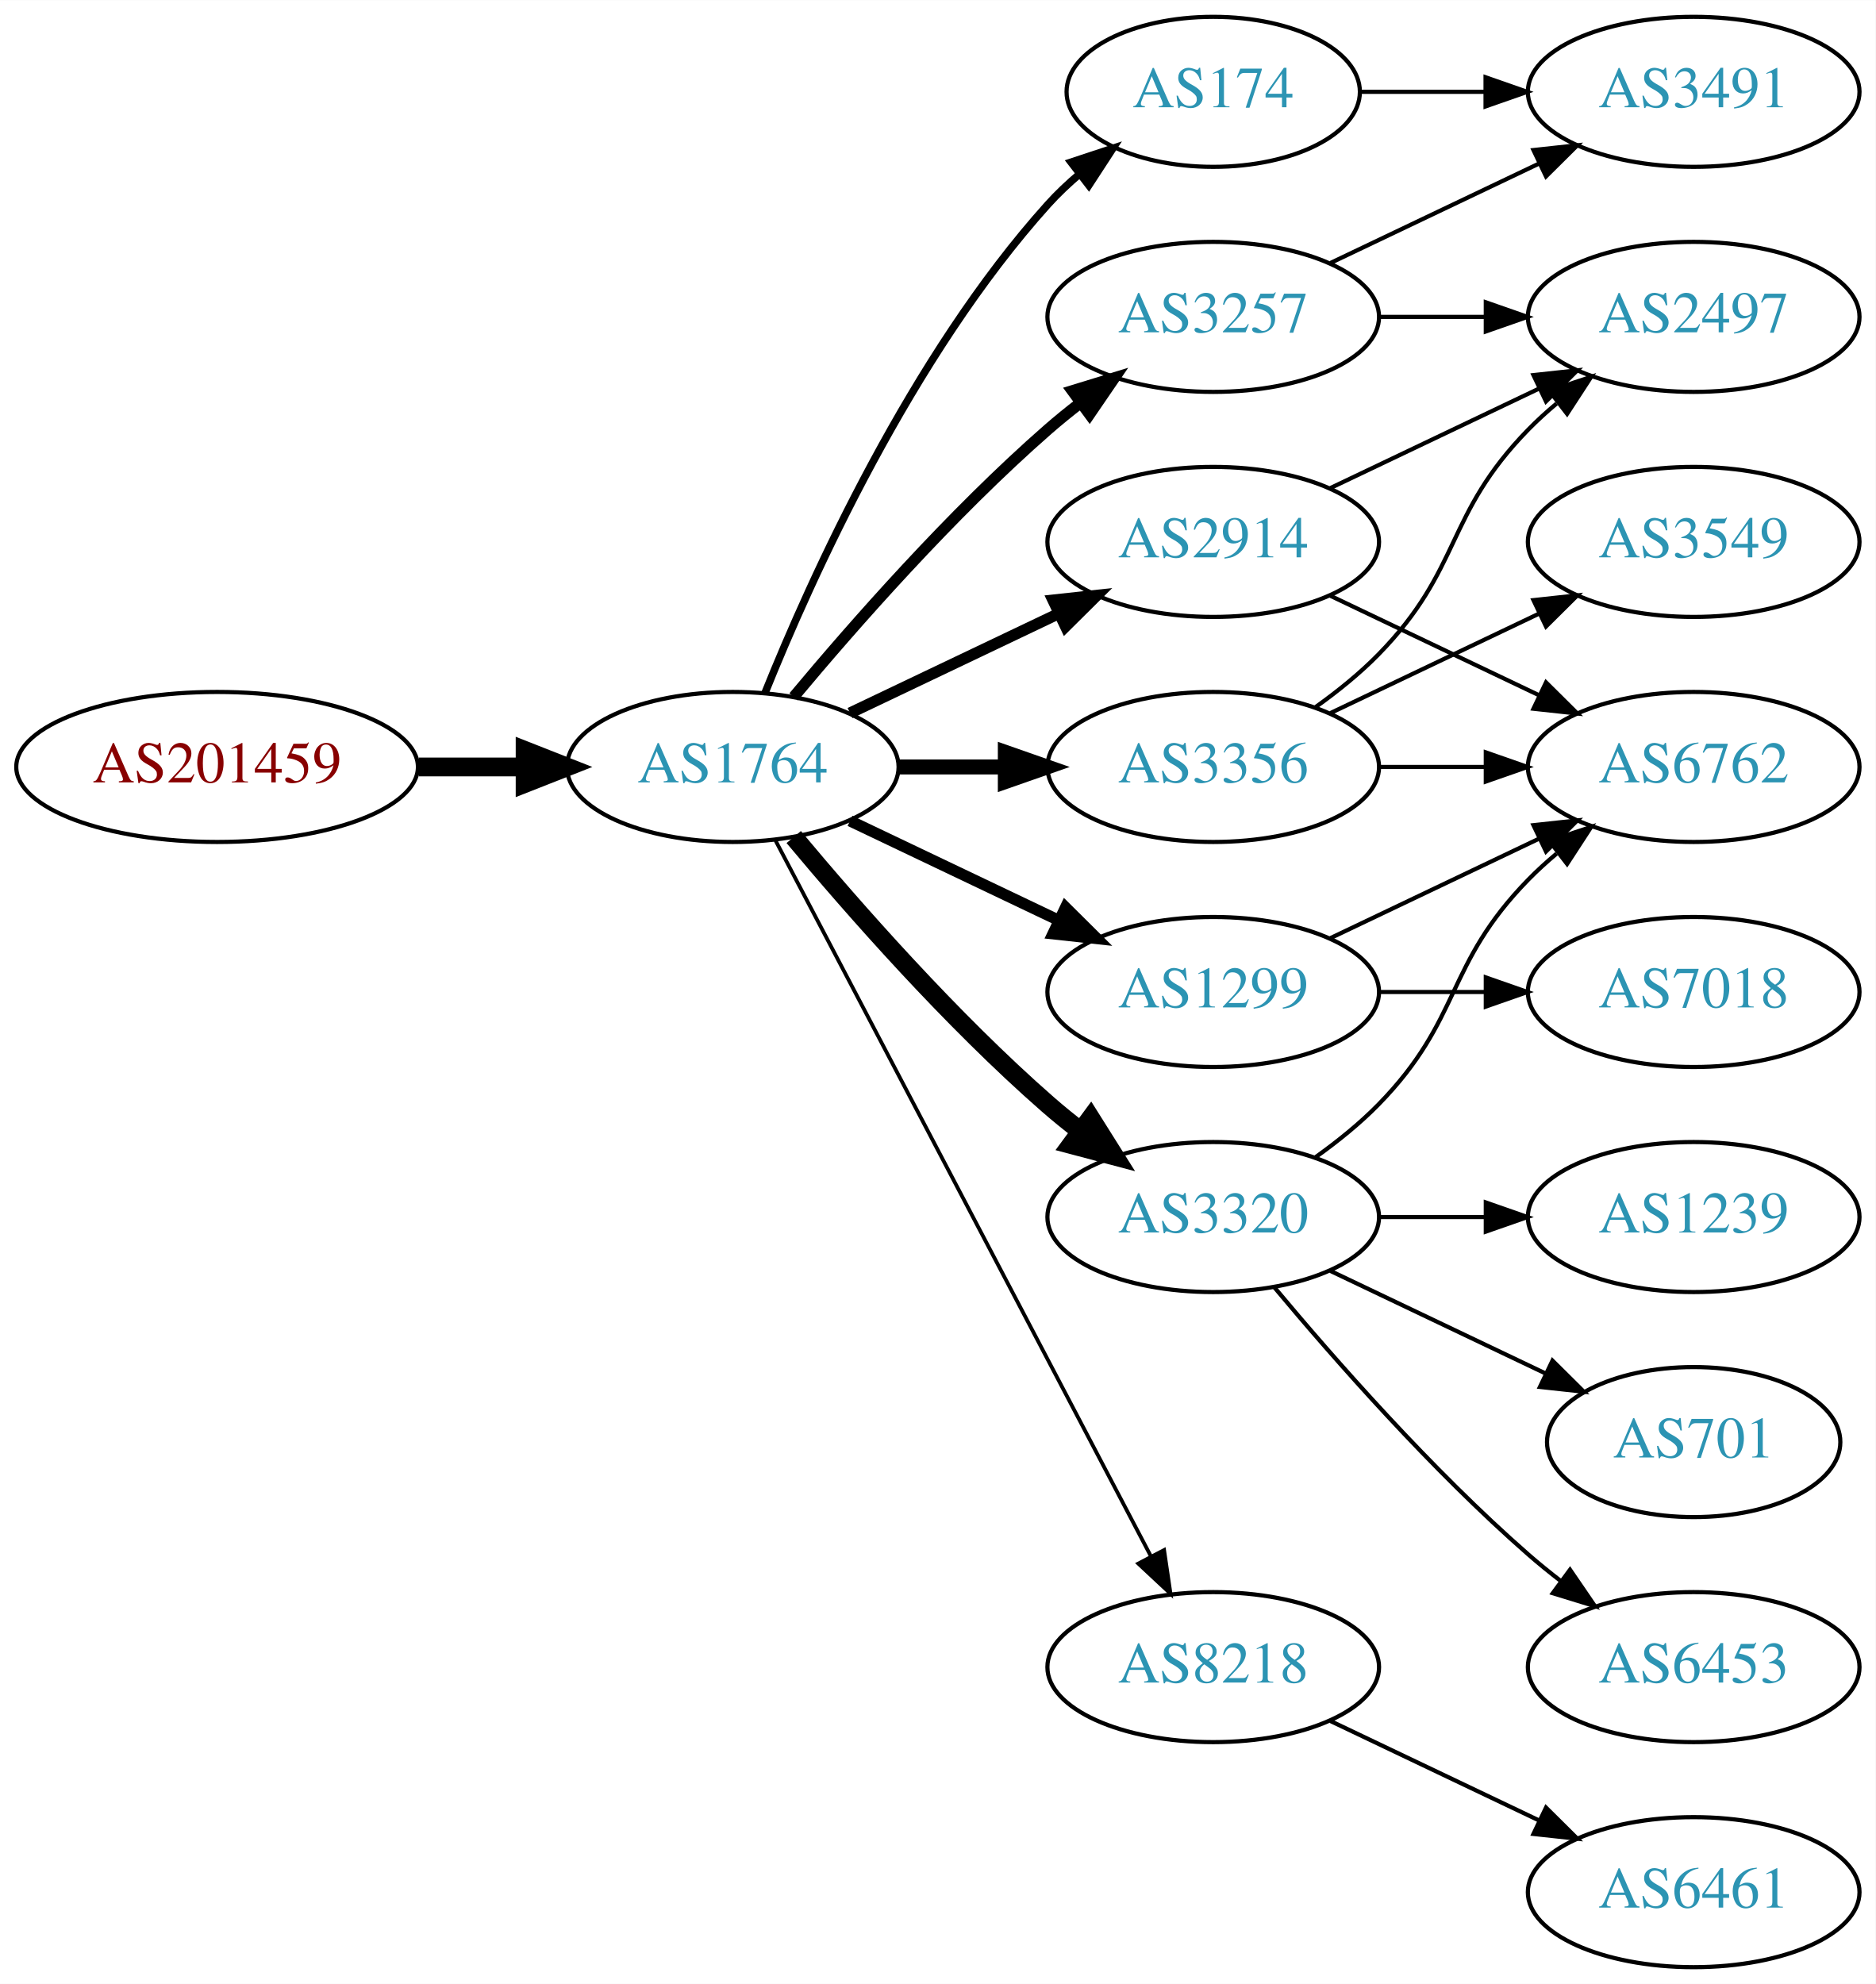
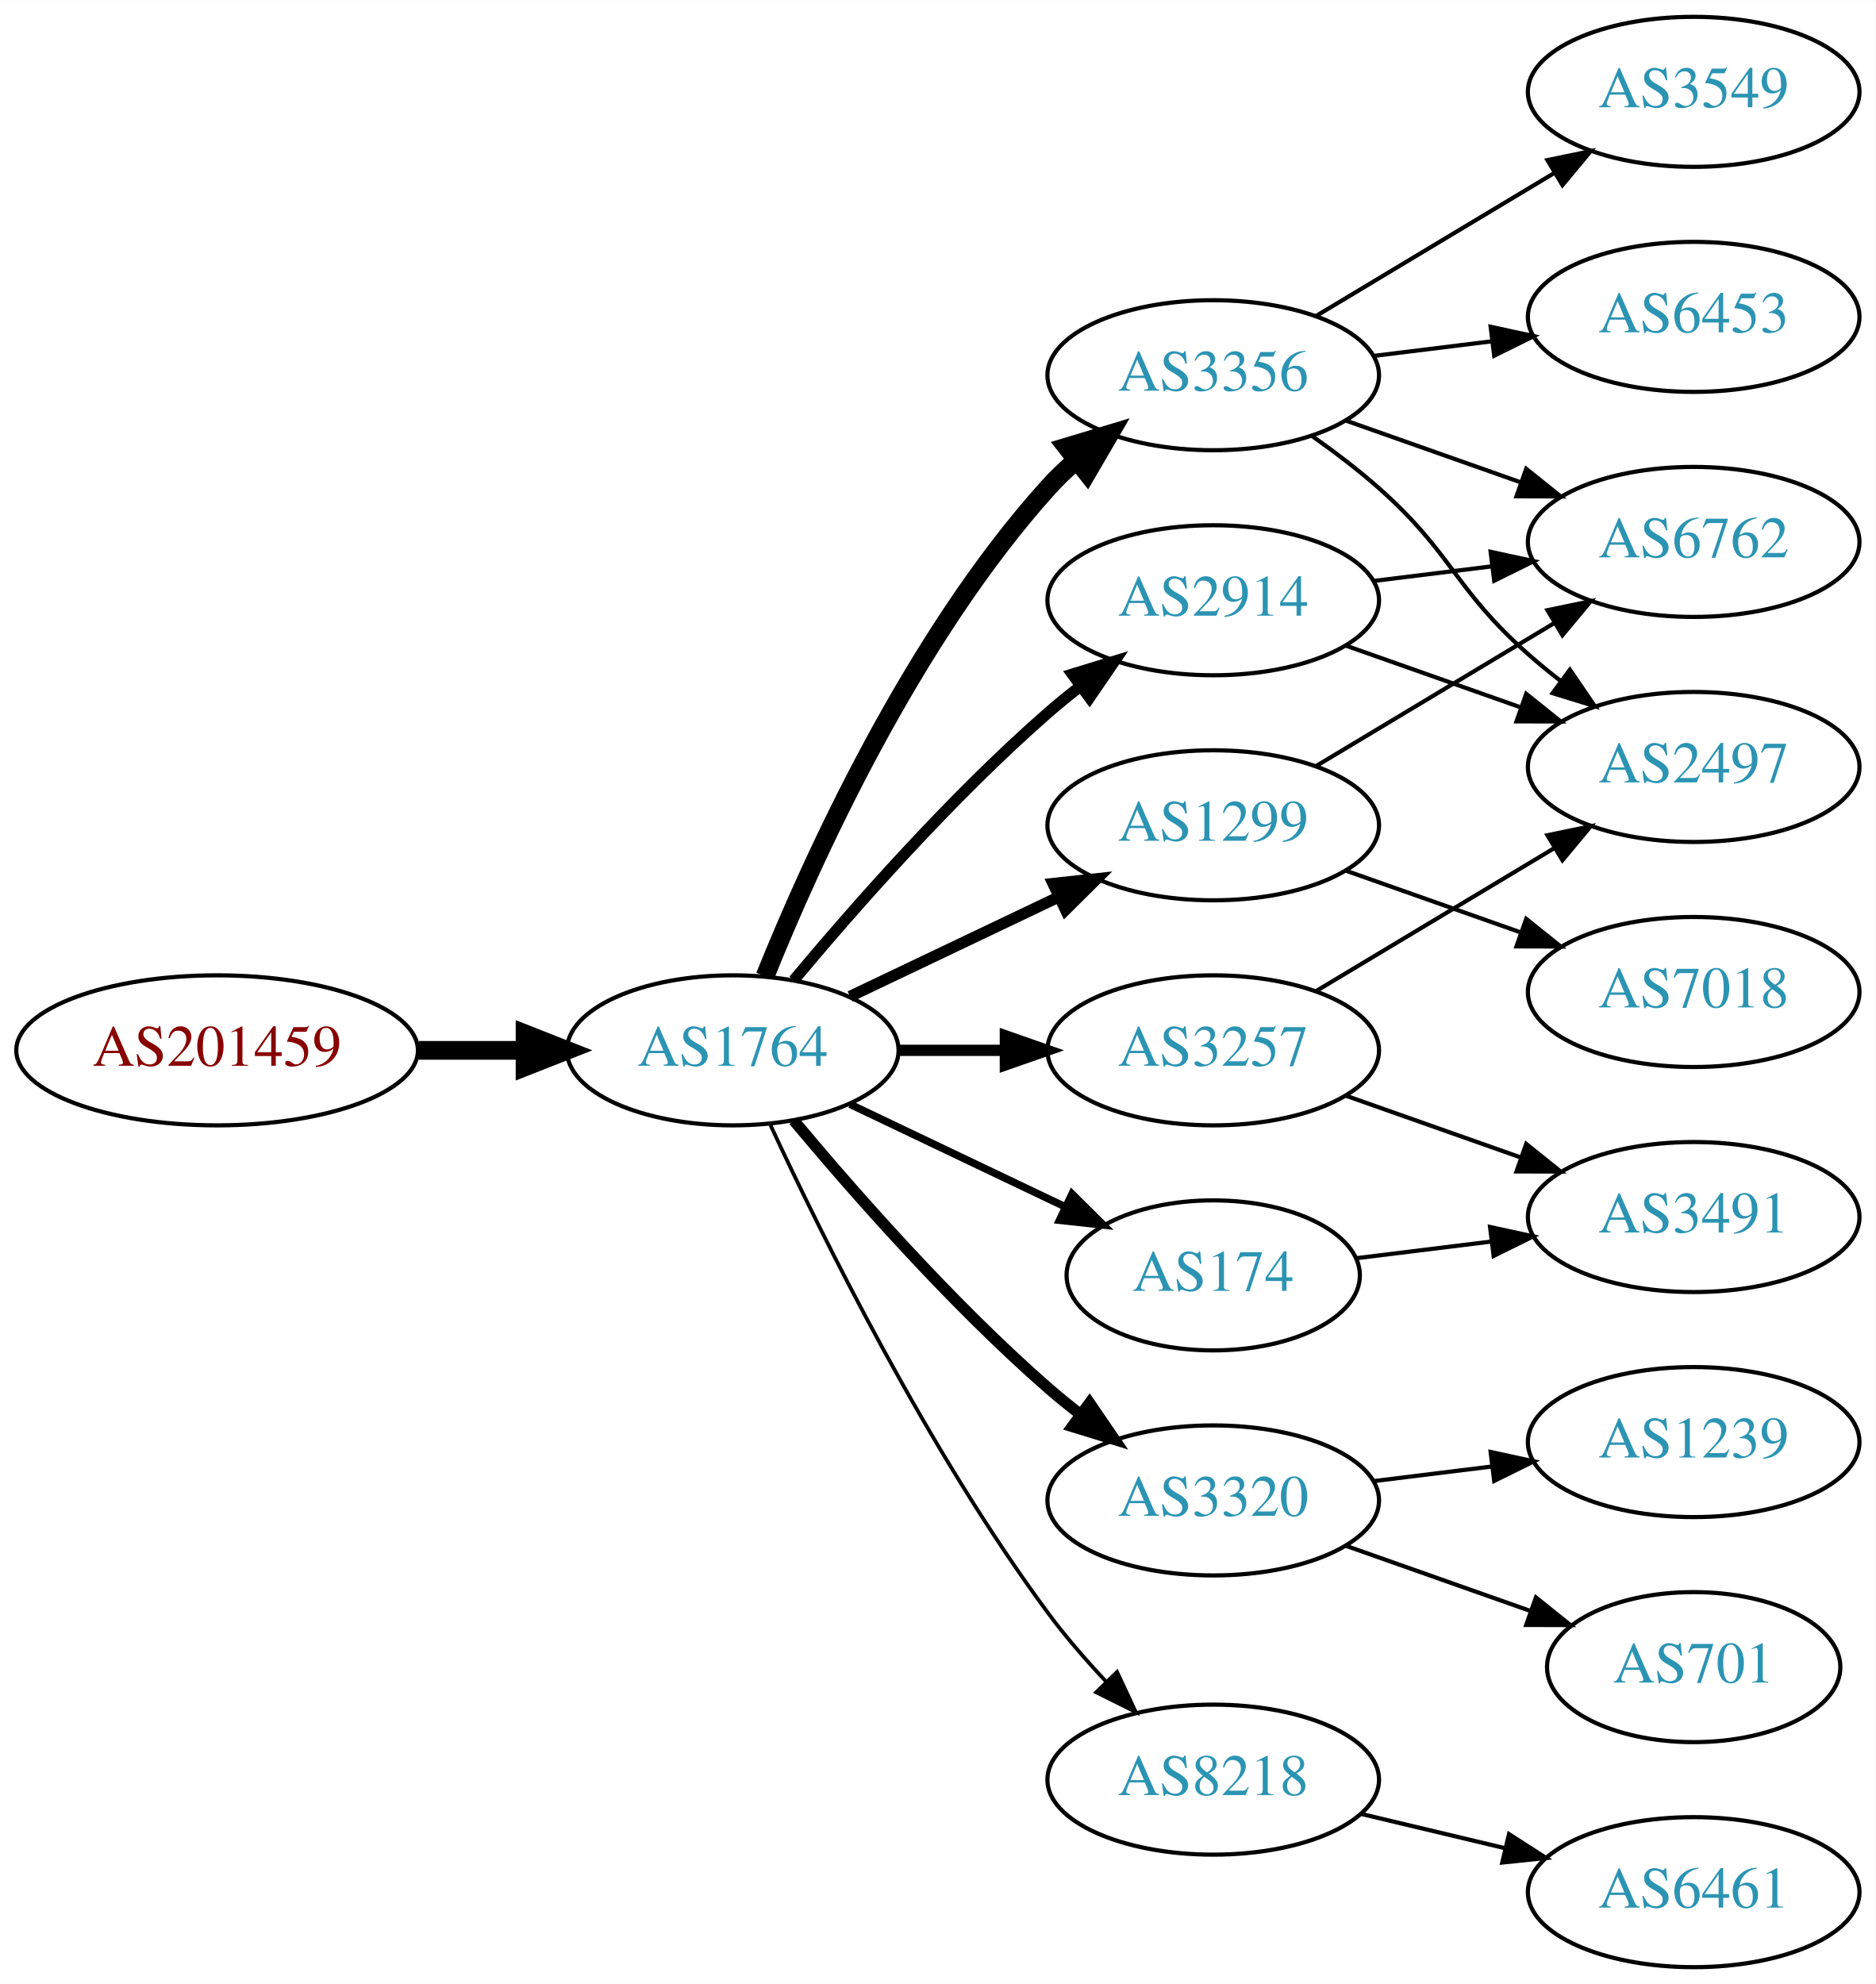
<svg xmlns="http://www.w3.org/2000/svg" xmlns:xlink="http://www.w3.org/1999/xlink" width="450pt" height="476pt" viewBox="0.00 0.00 450.07 476.00">
  <g id="graph0" class="graph" transform="scale(1 1) rotate(0) translate(4 472)">
    <polygon fill="white" stroke="none" points="-4,4 -4,-472 446.07,-472 446.07,4 -4,4" />
    <g id="node1" class="node">
      <g id="a_node1">
        <a xlink:href="/asn/201459" xlink:title="AS201459 ~ Andrea Illsinger [AT]">
-           <ellipse fill="#ffffff" stroke="black" cx="48.096" cy="-288" rx="48.192" ry="18" />
-           <text text-anchor="middle" x="48.096" y="-284.3" font-family="Times,serif" font-size="14.00" fill="#880000">AS201459</text>
+           <ellipse fill="#ffffff" stroke="black" cx="48.096" cy="-220" rx="48.192" ry="18" />
+           <text text-anchor="middle" x="48.096" y="-216.3" font-family="Times,serif" font-size="14.00" fill="#880000">AS201459</text>
        </a>
      </g>
    </g>
    <g id="node2" class="node">
      <g id="a_node2">
        <a xlink:href="/asn/1764" xlink:title="AS1764 ~ NEXTLAYER-AS [AT]">
-           <ellipse fill="#ffffff" stroke="black" cx="171.838" cy="-288" rx="39.794" ry="18" />
-           <text text-anchor="middle" x="171.838" y="-284.3" font-family="Times,serif" font-size="14.00" fill="#2c94b3">AS1764</text>
+           <ellipse fill="#ffffff" stroke="black" cx="171.838" cy="-220" rx="39.794" ry="18" />
+           <text text-anchor="middle" x="171.838" y="-216.3" font-family="Times,serif" font-size="14.00" fill="#2c94b3">AS1764</text>
        </a>
      </g>
    </g>
    <g id="edge1" class="edge">
-       <path fill="none" stroke="black" stroke-width="4.5" d="M96.513,-288C104.867,-288 113.577,-288 121.969,-288" />
-       <polygon fill="black" stroke="black" stroke-width="4.5" points="122.004,-291.938 132.004,-288 122.004,-284.063 122.004,-291.938" />
+       <path fill="none" stroke="black" stroke-width="4.5" d="M96.513,-220C104.867,-220 113.577,-220 121.969,-220" />
+       <polygon fill="black" stroke="black" stroke-width="4.5" points="122.004,-223.938 132.004,-220 122.004,-216.063 122.004,-223.938" />
    </g>
    <g id="node3" class="node">
      <g id="a_node3">
-         <a xlink:href="/asn/2914" xlink:title="AS2914 ~ NTT America, Inc. [US]">
-           <ellipse fill="#ffffff" stroke="black" cx="287.131" cy="-342" rx="39.794" ry="18" />
-           <text text-anchor="middle" x="287.131" y="-338.3" font-family="Times,serif" font-size="14.00" fill="#2c94b3">AS2914</text>
+         <a xlink:href="/asn/3356" xlink:title="AS3356 ~ Level 3 Parent, LLC [US]">
+           <ellipse fill="#ffffff" stroke="black" cx="287.131" cy="-382" rx="39.794" ry="18" />
+           <text text-anchor="middle" x="287.131" y="-378.3" font-family="Times,serif" font-size="14.00" fill="#2c94b3">AS3356</text>
        </a>
      </g>
    </g>
    <g id="edge2" class="edge">
-       <path fill="none" stroke="black" stroke-width="2.7" d="M199.974,-300.934C214.968,-308.081 233.789,-317.052 250.013,-324.785" />
-       <polygon fill="black" stroke="black" stroke-width="2.7" points="248.683,-328.028 259.216,-329.171 251.695,-321.709 248.683,-328.028" />
+       <path fill="none" stroke="black" stroke-width="4.5" d="M179.586,-237.787C190.637,-265.243 214.69,-318.578 247.484,-355 249.487,-357.224 251.706,-359.363 254.038,-361.397" />
+       <polygon fill="black" stroke="black" stroke-width="4.5" points="251.965,-364.777 262.257,-367.873 256.839,-358.591 251.965,-364.777" />
    </g>
    <g id="node4" class="node">
      <g id="a_node4">
-         <a xlink:href="/asn/174" xlink:title="AS174 ~ Cogent Communications [US]">
-           <ellipse fill="#ffffff" stroke="black" cx="287.131" cy="-450" rx="35.194" ry="18" />
-           <text text-anchor="middle" x="287.131" y="-446.3" font-family="Times,serif" font-size="14.00" fill="#2c94b3">AS174</text>
+         <a xlink:href="/asn/2914" xlink:title="AS2914 ~ NTT America, Inc. [US]">
+           <ellipse fill="#ffffff" stroke="black" cx="287.131" cy="-328" rx="39.794" ry="18" />
+           <text text-anchor="middle" x="287.131" y="-324.3" font-family="Times,serif" font-size="14.00" fill="#2c94b3">AS2914</text>
        </a>
      </g>
    </g>
    <g id="edge3" class="edge">
-       <path fill="none" stroke="black" stroke-width="1.8" d="M179.586,-305.787C190.637,-333.243 214.69,-386.578 247.484,-423 249.8,-425.572 252.405,-428.03 255.14,-430.343" />
-       <polygon fill="black" stroke="black" stroke-width="1.8" points="253.006,-433.117 263.064,-436.448 257.279,-427.572 253.006,-433.117" />
+       <path fill="none" stroke="black" stroke-width="2.7" d="M186.468,-236.817C200.751,-253.929 224.297,-280.745 247.484,-301 249.95,-303.154 252.589,-305.294 255.286,-307.372" />
+       <polygon fill="black" stroke="black" stroke-width="2.7" points="253.311,-310.264 263.44,-313.37 257.459,-304.625 253.311,-310.264" />
    </g>
    <g id="node5" class="node">
      <g id="a_node5">
-         <a xlink:href="/asn/3257" xlink:title="AS3257 ~ GTT [DE]">
-           <ellipse fill="#ffffff" stroke="black" cx="287.131" cy="-396" rx="39.794" ry="18" />
-           <text text-anchor="middle" x="287.131" y="-392.3" font-family="Times,serif" font-size="14.00" fill="#2c94b3">AS3257</text>
+         <a xlink:href="/asn/1299" xlink:title="AS1299 ~ Telia Carrier [EU]">
+           <ellipse fill="#ffffff" stroke="black" cx="287.131" cy="-274" rx="39.794" ry="18" />
+           <text text-anchor="middle" x="287.131" y="-270.3" font-family="Times,serif" font-size="14.00" fill="#2c94b3">AS1299</text>
        </a>
      </g>
    </g>
    <g id="edge4" class="edge">
-       <path fill="none" stroke="black" stroke-width="2.7" d="M186.468,-304.817C200.751,-321.929 224.297,-348.745 247.484,-369 249.95,-371.154 252.589,-373.294 255.286,-375.372" />
-       <polygon fill="black" stroke="black" stroke-width="2.7" points="253.311,-378.264 263.44,-381.37 257.459,-372.625 253.311,-378.264" />
+       <path fill="none" stroke="black" stroke-width="2.7" d="M199.974,-232.934C214.968,-240.081 233.789,-249.052 250.013,-256.785" />
+       <polygon fill="black" stroke="black" stroke-width="2.7" points="248.683,-260.028 259.216,-261.171 251.695,-253.709 248.683,-260.028" />
    </g>
    <g id="node6" class="node">
      <g id="a_node6">
-         <a xlink:href="/asn/1299" xlink:title="AS1299 ~ Telia Carrier [EU]">
-           <ellipse fill="#ffffff" stroke="black" cx="287.131" cy="-234" rx="39.794" ry="18" />
-           <text text-anchor="middle" x="287.131" y="-230.3" font-family="Times,serif" font-size="14.00" fill="#2c94b3">AS1299</text>
+         <a xlink:href="/asn/174" xlink:title="AS174 ~ Cogent Communications [US]">
+           <ellipse fill="#ffffff" stroke="black" cx="287.131" cy="-166" rx="35.194" ry="18" />
+           <text text-anchor="middle" x="287.131" y="-162.3" font-family="Times,serif" font-size="14.00" fill="#2c94b3">AS174</text>
        </a>
      </g>
    </g>
    <g id="edge5" class="edge">
-       <path fill="none" stroke="black" stroke-width="2.7" d="M199.974,-275.066C214.968,-267.919 233.789,-258.948 250.013,-251.215" />
-       <polygon fill="black" stroke="black" stroke-width="2.7" points="251.695,-254.291 259.216,-246.829 248.683,-247.972 251.695,-254.291" />
+       <path fill="none" stroke="black" stroke-width="1.8" d="M199.974,-207.066C215.406,-199.71 234.892,-190.423 251.427,-182.541" />
+       <polygon fill="black" stroke="black" stroke-width="1.8" points="253.247,-185.551 260.769,-178.089 250.236,-179.232 253.247,-185.551" />
    </g>
    <g id="node7" class="node">
      <g id="a_node7">
-         <a xlink:href="/asn/3356" xlink:title="AS3356 ~ Level 3 Parent, LLC [US]">
-           <ellipse fill="#ffffff" stroke="black" cx="287.131" cy="-288" rx="39.794" ry="18" />
-           <text text-anchor="middle" x="287.131" y="-284.3" font-family="Times,serif" font-size="14.00" fill="#2c94b3">AS3356</text>
+         <a xlink:href="/asn/3320" xlink:title="AS3320 ~ DTAG [DE]">
+           <ellipse fill="#ffffff" stroke="black" cx="287.131" cy="-112" rx="39.794" ry="18" />
+           <text text-anchor="middle" x="287.131" y="-108.3" font-family="Times,serif" font-size="14.00" fill="#2c94b3">AS3320</text>
        </a>
      </g>
    </g>
    <g id="edge6" class="edge">
-       <path fill="none" stroke="black" stroke-width="3.6" d="M211.51,-288C219.713,-288 228.477,-288 237.009,-288" />
-       <polygon fill="black" stroke="black" stroke-width="3.6" points="237.248,-291.5 247.248,-288 237.248,-284.5 237.248,-291.5" />
+       <path fill="none" stroke="black" stroke-width="2.7" d="M186.468,-203.183C200.751,-186.071 224.297,-159.255 247.484,-139 249.95,-136.846 252.589,-134.706 255.286,-132.628" />
+       <polygon fill="black" stroke="black" stroke-width="2.7" points="257.459,-135.375 263.44,-126.63 253.311,-129.736 257.459,-135.375" />
    </g>
    <g id="node8" class="node">
      <g id="a_node8">
-         <a xlink:href="/asn/3320" xlink:title="AS3320 ~ DTAG [DE]">
-           <ellipse fill="#ffffff" stroke="black" cx="287.131" cy="-180" rx="39.794" ry="18" />
-           <text text-anchor="middle" x="287.131" y="-176.3" font-family="Times,serif" font-size="14.00" fill="#2c94b3">AS3320</text>
+         <a xlink:href="/asn/8218" xlink:title="AS8218 ~ legacy Neotelecoms [FR]">
+           <ellipse fill="#ffffff" stroke="black" cx="287.131" cy="-45" rx="39.794" ry="18" />
+           <text text-anchor="middle" x="287.131" y="-41.3" font-family="Times,serif" font-size="14.00" fill="#2c94b3">AS8218</text>
        </a>
      </g>
    </g>
    <g id="edge7" class="edge">
-       <path fill="none" stroke="black" stroke-width="4.5" d="M186.468,-271.183C200.751,-254.071 224.297,-227.255 247.484,-207 249.95,-204.846 252.589,-202.706 255.286,-200.628" />
-       <polygon fill="black" stroke="black" stroke-width="4.5" points="257.718,-203.727 263.44,-194.63 253.052,-197.384 257.718,-203.727" />
+       <path fill="none" stroke="black" stroke-width="0.9" d="M180.884,-202.065C193.283,-175.325 218.666,-123.979 247.484,-85 251.65,-79.366 256.559,-73.712 261.455,-68.502" />
+       <polygon fill="black" stroke="black" stroke-width="0.9" points="264.059,-70.846 268.532,-61.241 259.046,-65.96 264.059,-70.846" />
    </g>
    <g id="node9" class="node">
      <g id="a_node9">
-         <a xlink:href="/asn/8218" xlink:title="AS8218 ~ legacy Neotelecoms [FR]">
-           <ellipse fill="#ffffff" stroke="black" cx="287.131" cy="-72" rx="39.794" ry="18" />
-           <text text-anchor="middle" x="287.131" y="-68.3" font-family="Times,serif" font-size="14.00" fill="#2c94b3">AS8218</text>
+         <a xlink:href="/asn/3257" xlink:title="AS3257 ~ GTT [DE]">
+           <ellipse fill="#ffffff" stroke="black" cx="287.131" cy="-220" rx="39.794" ry="18" />
+           <text text-anchor="middle" x="287.131" y="-216.3" font-family="Times,serif" font-size="14.00" fill="#2c94b3">AS3257</text>
        </a>
      </g>
    </g>
    <g id="edge8" class="edge">
-       <path fill="none" stroke="black" stroke-width="0.9" d="M182.109,-270.324C201.951,-232.495 248.628,-143.501 272.115,-98.722" />
-       <polygon fill="black" stroke="black" stroke-width="0.9" points="275.345,-100.099 276.89,-89.618 269.146,-96.848 275.345,-100.099" />
+       <path fill="none" stroke="black" stroke-width="2.7" d="M211.51,-220C219.713,-220 228.477,-220 237.009,-220" />
+       <polygon fill="black" stroke="black" stroke-width="2.7" points="237.248,-223.5 247.248,-220 237.248,-216.5 237.248,-223.5" />
+     </g>
+     <g id="node10" class="node">
+       <g id="a_node10">
+         <a xlink:href="/asn/2497" xlink:title="AS2497 ~ Internet Initiative Japan Inc. [JP]">
+           <ellipse fill="#ffffff" stroke="black" cx="402.424" cy="-288" rx="39.794" ry="18" />
+           <text text-anchor="middle" x="402.424" y="-284.3" font-family="Times,serif" font-size="14.00" fill="#2c94b3">AS2497</text>
+         </a>
+       </g>
+     </g>
+     <g id="edge9" class="edge">
+       <path fill="none" stroke="black" d="M310.858,-367.411C316.258,-363.6 321.872,-359.337 326.777,-355 344.697,-339.159 344.858,-330.841 362.777,-315 365.23,-312.832 367.86,-310.682 370.552,-308.597" />
+       <polygon fill="black" stroke="black" points="372.728,-311.342 378.697,-302.589 368.572,-305.709 372.728,-311.342" />
    </g>
    <g id="node11" class="node">
      <g id="a_node11">
-         <a xlink:href="/asn/6762" xlink:title="AS6762 ~ TELECOM ITALIA SPARKLE S.p.A. [IT]">
-           <ellipse fill="#ffffff" stroke="black" cx="402.424" cy="-288" rx="39.794" ry="18" />
-           <text text-anchor="middle" x="402.424" y="-284.3" font-family="Times,serif" font-size="14.00" fill="#2c94b3">AS6762</text>
+         <a xlink:href="/asn/6453" xlink:title="AS6453 ~ TATA COMMUNICATIONS (AMERICA) INC [US]">
+           <ellipse fill="#ffffff" stroke="black" cx="402.424" cy="-396" rx="39.794" ry="18" />
+           <text text-anchor="middle" x="402.424" y="-392.3" font-family="Times,serif" font-size="14.00" fill="#2c94b3">AS6453</text>
        </a>
      </g>
    </g>
    <g id="edge10" class="edge">
-       <path fill="none" stroke="black" d="M315.267,-329.066C330.261,-321.919 349.082,-312.948 365.306,-305.215" />
-       <polygon fill="black" stroke="black" points="366.988,-308.291 374.509,-300.829 363.976,-301.972 366.988,-308.291" />
+       <path fill="none" stroke="black" d="M325.541,-386.623C334.629,-387.746 344.466,-388.962 353.951,-390.134" />
+       <polygon fill="black" stroke="black" points="353.699,-393.629 364.053,-391.382 354.558,-386.682 353.699,-393.629" />
    </g>
    <g id="node12" class="node">
      <g id="a_node12">
-         <a xlink:href="/asn/2497" xlink:title="AS2497 ~ Internet Initiative Japan Inc. [JP]">
-           <ellipse fill="#ffffff" stroke="black" cx="402.424" cy="-396" rx="39.794" ry="18" />
-           <text text-anchor="middle" x="402.424" y="-392.3" font-family="Times,serif" font-size="14.00" fill="#2c94b3">AS2497</text>
+         <a xlink:href="/asn/6762" xlink:title="AS6762 ~ TELECOM ITALIA SPARKLE S.p.A. [IT]">
+           <ellipse fill="#ffffff" stroke="black" cx="402.424" cy="-342" rx="39.794" ry="18" />
+           <text text-anchor="middle" x="402.424" y="-338.3" font-family="Times,serif" font-size="14.00" fill="#2c94b3">AS6762</text>
        </a>
      </g>
    </g>
    <g id="edge11" class="edge">
-       <path fill="none" stroke="black" d="M315.267,-354.934C330.261,-362.081 349.082,-371.052 365.306,-378.785" />
-       <polygon fill="black" stroke="black" points="363.976,-382.028 374.509,-383.171 366.988,-375.709 363.976,-382.028" />
-     </g>
-     <g id="node10" class="node">
-       <g id="a_node10">
-         <a xlink:href="/asn/3491" xlink:title="AS3491 ~ PCCW Global, Inc. [US]">
+       <path fill="none" stroke="black" d="M319.089,-371.07C331.952,-366.528 347.058,-361.195 360.795,-356.345" />
+       <polygon fill="black" stroke="black" points="362.239,-359.547 370.504,-352.917 359.909,-352.946 362.239,-359.547" />
+     </g>
+     <g id="node13" class="node">
+       <g id="a_node13">
+         <a xlink:href="/asn/3549" xlink:title="AS3549 ~ Level 3 Parent, LLC [US]">
          <ellipse fill="#ffffff" stroke="black" cx="402.424" cy="-450" rx="39.794" ry="18" />
-           <text text-anchor="middle" x="402.424" y="-446.3" font-family="Times,serif" font-size="14.00" fill="#2c94b3">AS3491</text>
-         </a>
-       </g>
-     </g>
-     <g id="edge9" class="edge">
-       <path fill="none" stroke="black" d="M322.43,-450C331.807,-450 342.158,-450 352.192,-450" />
-       <polygon fill="black" stroke="black" points="352.481,-453.5 362.481,-450 352.481,-446.5 352.481,-453.5" />
-     </g>
-     <g id="edge22" class="edge">
-       <path fill="none" stroke="black" d="M315.267,-408.934C330.261,-416.081 349.082,-425.052 365.306,-432.785" />
-       <polygon fill="black" stroke="black" points="363.976,-436.028 374.509,-437.171 366.988,-429.709 363.976,-436.028" />
+           <text text-anchor="middle" x="402.424" y="-446.3" font-family="Times,serif" font-size="14.00" fill="#2c94b3">AS3549</text>
+         </a>
+       </g>
+     </g>
+     <g id="edge12" class="edge">
+       <path fill="none" stroke="black" d="M311.881,-396.255C328.497,-406.229 350.894,-419.671 369.13,-430.617" />
+       <polygon fill="black" stroke="black" points="367.33,-433.618 377.705,-435.764 370.932,-427.616 367.33,-433.618" />
+     </g>
+     <g id="edge15" class="edge">
+       <path fill="none" stroke="black" d="M319.089,-317.07C331.952,-312.528 347.058,-307.195 360.795,-302.345" />
+       <polygon fill="black" stroke="black" points="362.239,-305.547 370.504,-298.917 359.909,-298.946 362.239,-305.547" />
+     </g>
+     <g id="edge16" class="edge">
+       <path fill="none" stroke="black" d="M325.541,-332.623C334.629,-333.746 344.466,-334.962 353.951,-336.134" />
+       <polygon fill="black" stroke="black" points="353.699,-339.629 364.053,-337.382 354.558,-332.682 353.699,-339.629" />
    </g>
    <g id="edge21" class="edge">
-       <path fill="none" stroke="black" d="M326.803,-396C335.006,-396 343.77,-396 352.302,-396" />
-       <polygon fill="black" stroke="black" points="352.541,-399.5 362.541,-396 352.541,-392.5 352.541,-399.5" />
-     </g>
-     <g id="edge19" class="edge">
-       <path fill="none" stroke="black" d="M315.267,-246.934C330.261,-254.081 349.082,-263.052 365.306,-270.785" />
-       <polygon fill="black" stroke="black" points="363.976,-274.028 374.509,-275.171 366.988,-267.709 363.976,-274.028" />
-     </g>
-     <g id="node17" class="node">
-       <g id="a_node17">
+       <path fill="none" stroke="black" d="M311.881,-288.255C328.497,-298.229 350.894,-311.671 369.13,-322.617" />
+       <polygon fill="black" stroke="black" points="367.33,-325.618 377.705,-327.764 370.932,-319.616 367.33,-325.618" />
+     </g>
+     <g id="node18" class="node">
+       <g id="a_node18">
        <a xlink:href="/asn/7018" xlink:title="AS7018 ~ AT&amp;T Services, Inc. [US]">
          <ellipse fill="#ffffff" stroke="black" cx="402.424" cy="-234" rx="39.794" ry="18" />
          <text text-anchor="middle" x="402.424" y="-230.3" font-family="Times,serif" font-size="14.00" fill="#2c94b3">AS7018</text>
        </a>
      </g>
    </g>
-     <g id="edge20" class="edge">
-       <path fill="none" stroke="black" d="M326.803,-234C335.006,-234 343.77,-234 352.302,-234" />
-       <polygon fill="black" stroke="black" points="352.541,-237.5 362.541,-234 352.541,-230.5 352.541,-237.5" />
-     </g>
-     <g id="edge12" class="edge">
-       <path fill="none" stroke="black" d="M326.803,-288C335.006,-288 343.77,-288 352.302,-288" />
-       <polygon fill="black" stroke="black" points="352.541,-291.5 362.541,-288 352.541,-284.5 352.541,-291.5" />
-     </g>
-     <g id="edge14" class="edge">
-       <path fill="none" stroke="black" d="M311.725,-302.389C316.981,-306.148 322.313,-310.437 326.777,-315 346.95,-335.617 342.605,-348.383 362.777,-369 364.87,-371.139 367.154,-373.218 369.53,-375.21" />
-       <polygon fill="black" stroke="black" points="367.774,-378.275 377.83,-381.611 372.049,-372.732 367.774,-378.275" />
-     </g>
-     <g id="node13" class="node">
-       <g id="a_node13">
-         <a xlink:href="/asn/3549" xlink:title="AS3549 ~ Level 3 Parent, LLC [US]">
-           <ellipse fill="#ffffff" stroke="black" cx="402.424" cy="-342" rx="39.794" ry="18" />
-           <text text-anchor="middle" x="402.424" y="-338.3" font-family="Times,serif" font-size="14.00" fill="#2c94b3">AS3549</text>
-         </a>
-       </g>
-     </g>
-     <g id="edge13" class="edge">
-       <path fill="none" stroke="black" d="M315.267,-300.934C330.261,-308.081 349.082,-317.052 365.306,-324.785" />
-       <polygon fill="black" stroke="black" points="363.976,-328.028 374.509,-329.171 366.988,-321.709 363.976,-328.028" />
+     <g id="edge22" class="edge">
+       <path fill="none" stroke="black" d="M319.089,-263.07C331.952,-258.528 347.058,-253.195 360.795,-248.345" />
+       <polygon fill="black" stroke="black" points="362.239,-251.547 370.504,-244.917 359.909,-244.946 362.239,-251.547" />
+     </g>
+     <g id="node17" class="node">
+       <g id="a_node17">
+         <a xlink:href="/asn/3491" xlink:title="AS3491 ~ PCCW Global, Inc. [US]">
+           <ellipse fill="#ffffff" stroke="black" cx="402.424" cy="-180" rx="39.794" ry="18" />
+           <text text-anchor="middle" x="402.424" y="-176.3" font-family="Times,serif" font-size="14.00" fill="#2c94b3">AS3491</text>
+         </a>
+       </g>
    </g>
    <g id="edge18" class="edge">
-       <path fill="none" stroke="black" d="M311.725,-194.389C316.981,-198.148 322.313,-202.437 326.777,-207 346.95,-227.617 342.605,-240.383 362.777,-261 364.87,-263.139 367.154,-265.218 369.53,-267.21" />
-       <polygon fill="black" stroke="black" points="367.774,-270.275 377.83,-273.611 372.049,-264.732 367.774,-270.275" />
+       <path fill="none" stroke="black" d="M321.51,-170.125C331.6,-171.372 342.883,-172.766 353.718,-174.105" />
+       <polygon fill="black" stroke="black" points="353.562,-177.612 363.915,-175.365 354.42,-170.665 353.562,-177.612" />
    </g>
    <g id="node14" class="node">
      <g id="a_node14">
-         <a xlink:href="/asn/1239" xlink:title="AS1239 ~ Sprint [US]">
-           <ellipse fill="#ffffff" stroke="black" cx="402.424" cy="-180" rx="39.794" ry="18" />
-           <text text-anchor="middle" x="402.424" y="-176.3" font-family="Times,serif" font-size="14.00" fill="#2c94b3">AS1239</text>
-         </a>
-       </g>
-     </g>
-     <g id="edge15" class="edge">
-       <path fill="none" stroke="black" d="M326.803,-180C335.006,-180 343.77,-180 352.302,-180" />
-       <polygon fill="black" stroke="black" points="352.541,-183.5 362.541,-180 352.541,-176.5 352.541,-183.5" />
+         <a xlink:href="/asn/701" xlink:title="AS701 ~ UUNET [US]">
+           <ellipse fill="#ffffff" stroke="black" cx="402.424" cy="-72" rx="35.194" ry="18" />
+           <text text-anchor="middle" x="402.424" y="-68.3" font-family="Times,serif" font-size="14.00" fill="#2c94b3">AS701</text>
+         </a>
+       </g>
+     </g>
+     <g id="edge13" class="edge">
+       <path fill="none" stroke="black" d="M319.089,-101.07C332.716,-96.258 348.86,-90.559 363.226,-85.486" />
+       <polygon fill="black" stroke="black" points="364.571,-88.723 372.835,-82.094 362.24,-82.123 364.571,-88.723" />
    </g>
    <g id="node15" class="node">
      <g id="a_node15">
-         <a xlink:href="/asn/701" xlink:title="AS701 ~ UUNET [US]">
-           <ellipse fill="#ffffff" stroke="black" cx="402.424" cy="-126" rx="35.194" ry="18" />
-           <text text-anchor="middle" x="402.424" y="-122.3" font-family="Times,serif" font-size="14.00" fill="#2c94b3">AS701</text>
-         </a>
-       </g>
-     </g>
-     <g id="edge16" class="edge">
-       <path fill="none" stroke="black" d="M315.267,-167.066C330.699,-159.71 350.185,-150.423 366.72,-142.541" />
-       <polygon fill="black" stroke="black" points="368.54,-145.551 376.062,-138.089 365.529,-139.232 368.54,-145.551" />
+         <a xlink:href="/asn/1239" xlink:title="AS1239 ~ Sprint [US]">
+           <ellipse fill="#ffffff" stroke="black" cx="402.424" cy="-126" rx="39.794" ry="18" />
+           <text text-anchor="middle" x="402.424" y="-122.3" font-family="Times,serif" font-size="14.00" fill="#2c94b3">AS1239</text>
+         </a>
+       </g>
+     </g>
+     <g id="edge14" class="edge">
+       <path fill="none" stroke="black" d="M325.541,-116.623C334.629,-117.746 344.466,-118.962 353.951,-120.134" />
+       <polygon fill="black" stroke="black" points="353.699,-123.629 364.053,-121.382 354.558,-116.682 353.699,-123.629" />
    </g>
    <g id="node16" class="node">
      <g id="a_node16">
-         <a xlink:href="/asn/6453" xlink:title="AS6453 ~ TATA COMMUNICATIONS (AMERICA) INC [US]">
-           <ellipse fill="#ffffff" stroke="black" cx="402.424" cy="-72" rx="39.794" ry="18" />
-           <text text-anchor="middle" x="402.424" y="-68.3" font-family="Times,serif" font-size="14.00" fill="#2c94b3">AS6453</text>
-         </a>
-       </g>
-     </g>
-     <g id="edge17" class="edge">
-       <path fill="none" stroke="black" d="M301.761,-163.183C316.044,-146.071 339.59,-119.255 362.777,-99 365.243,-96.846 367.882,-94.706 370.579,-92.628" />
-       <polygon fill="black" stroke="black" points="372.752,-95.375 378.733,-86.63 368.604,-89.736 372.752,-95.375" />
-     </g>
-     <g id="node18" class="node">
-       <g id="a_node18">
        <a xlink:href="/asn/6461" xlink:title="AS6461 ~ Zayo Bandwidth [US]">
          <ellipse fill="#ffffff" stroke="black" cx="402.424" cy="-18" rx="39.794" ry="18" />
          <text text-anchor="middle" x="402.424" y="-14.3" font-family="Times,serif" font-size="14.00" fill="#2c94b3">AS6461</text>
        </a>
      </g>
    </g>
-     <g id="edge23" class="edge">
-       <path fill="none" stroke="black" d="M315.267,-59.066C330.261,-51.919 349.082,-42.948 365.306,-35.215" />
-       <polygon fill="black" stroke="black" points="366.988,-38.291 374.509,-30.829 363.976,-31.972 366.988,-38.291" />
+     <g id="edge17" class="edge">
+       <path fill="none" stroke="black" d="M322.738,-36.752C333.609,-34.162 345.764,-31.265 357.206,-28.538" />
+       <polygon fill="black" stroke="black" points="358.112,-31.92 367.029,-26.197 356.49,-25.111 358.112,-31.92" />
+     </g>
+     <g id="edge20" class="edge">
+       <path fill="none" stroke="black" d="M311.881,-234.255C328.497,-244.229 350.894,-257.671 369.13,-268.617" />
+       <polygon fill="black" stroke="black" points="367.33,-271.618 377.705,-273.764 370.932,-265.616 367.33,-271.618" />
+     </g>
+     <g id="edge19" class="edge">
+       <path fill="none" stroke="black" d="M319.089,-209.07C331.952,-204.528 347.058,-199.195 360.795,-194.345" />
+       <polygon fill="black" stroke="black" points="362.239,-197.547 370.504,-190.917 359.909,-190.946 362.239,-197.547" />
    </g>
  </g>
</svg>
